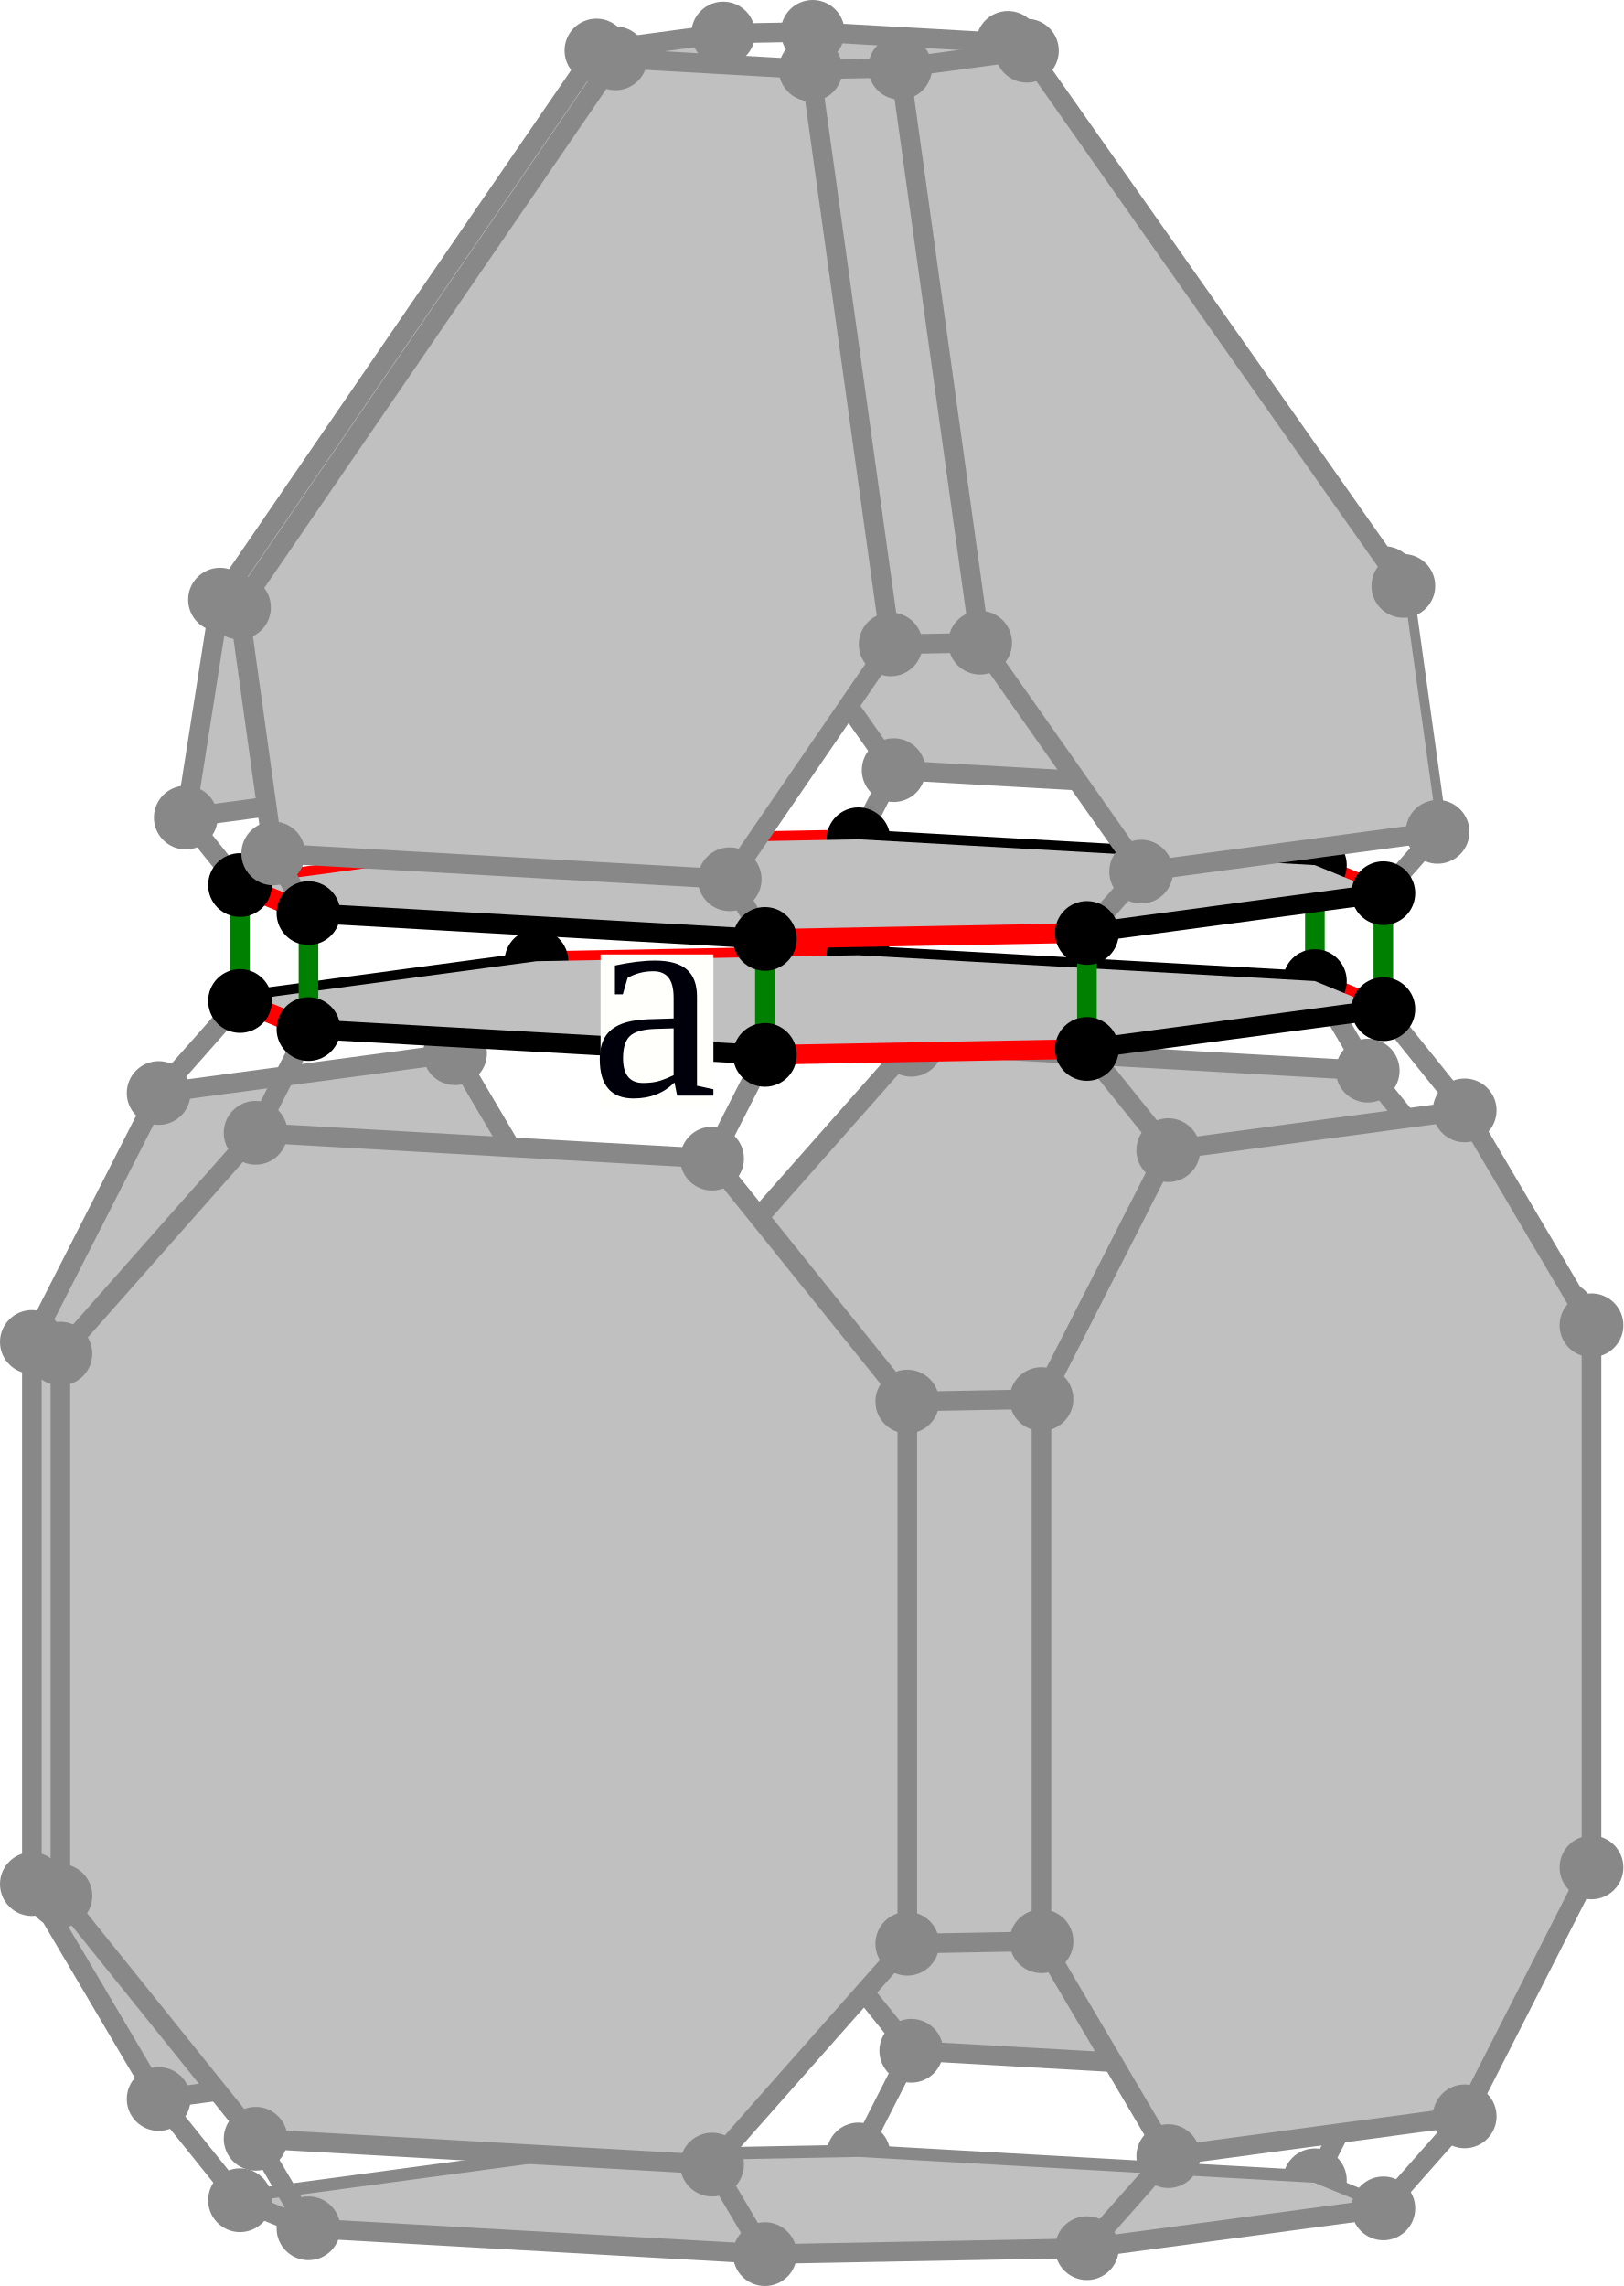
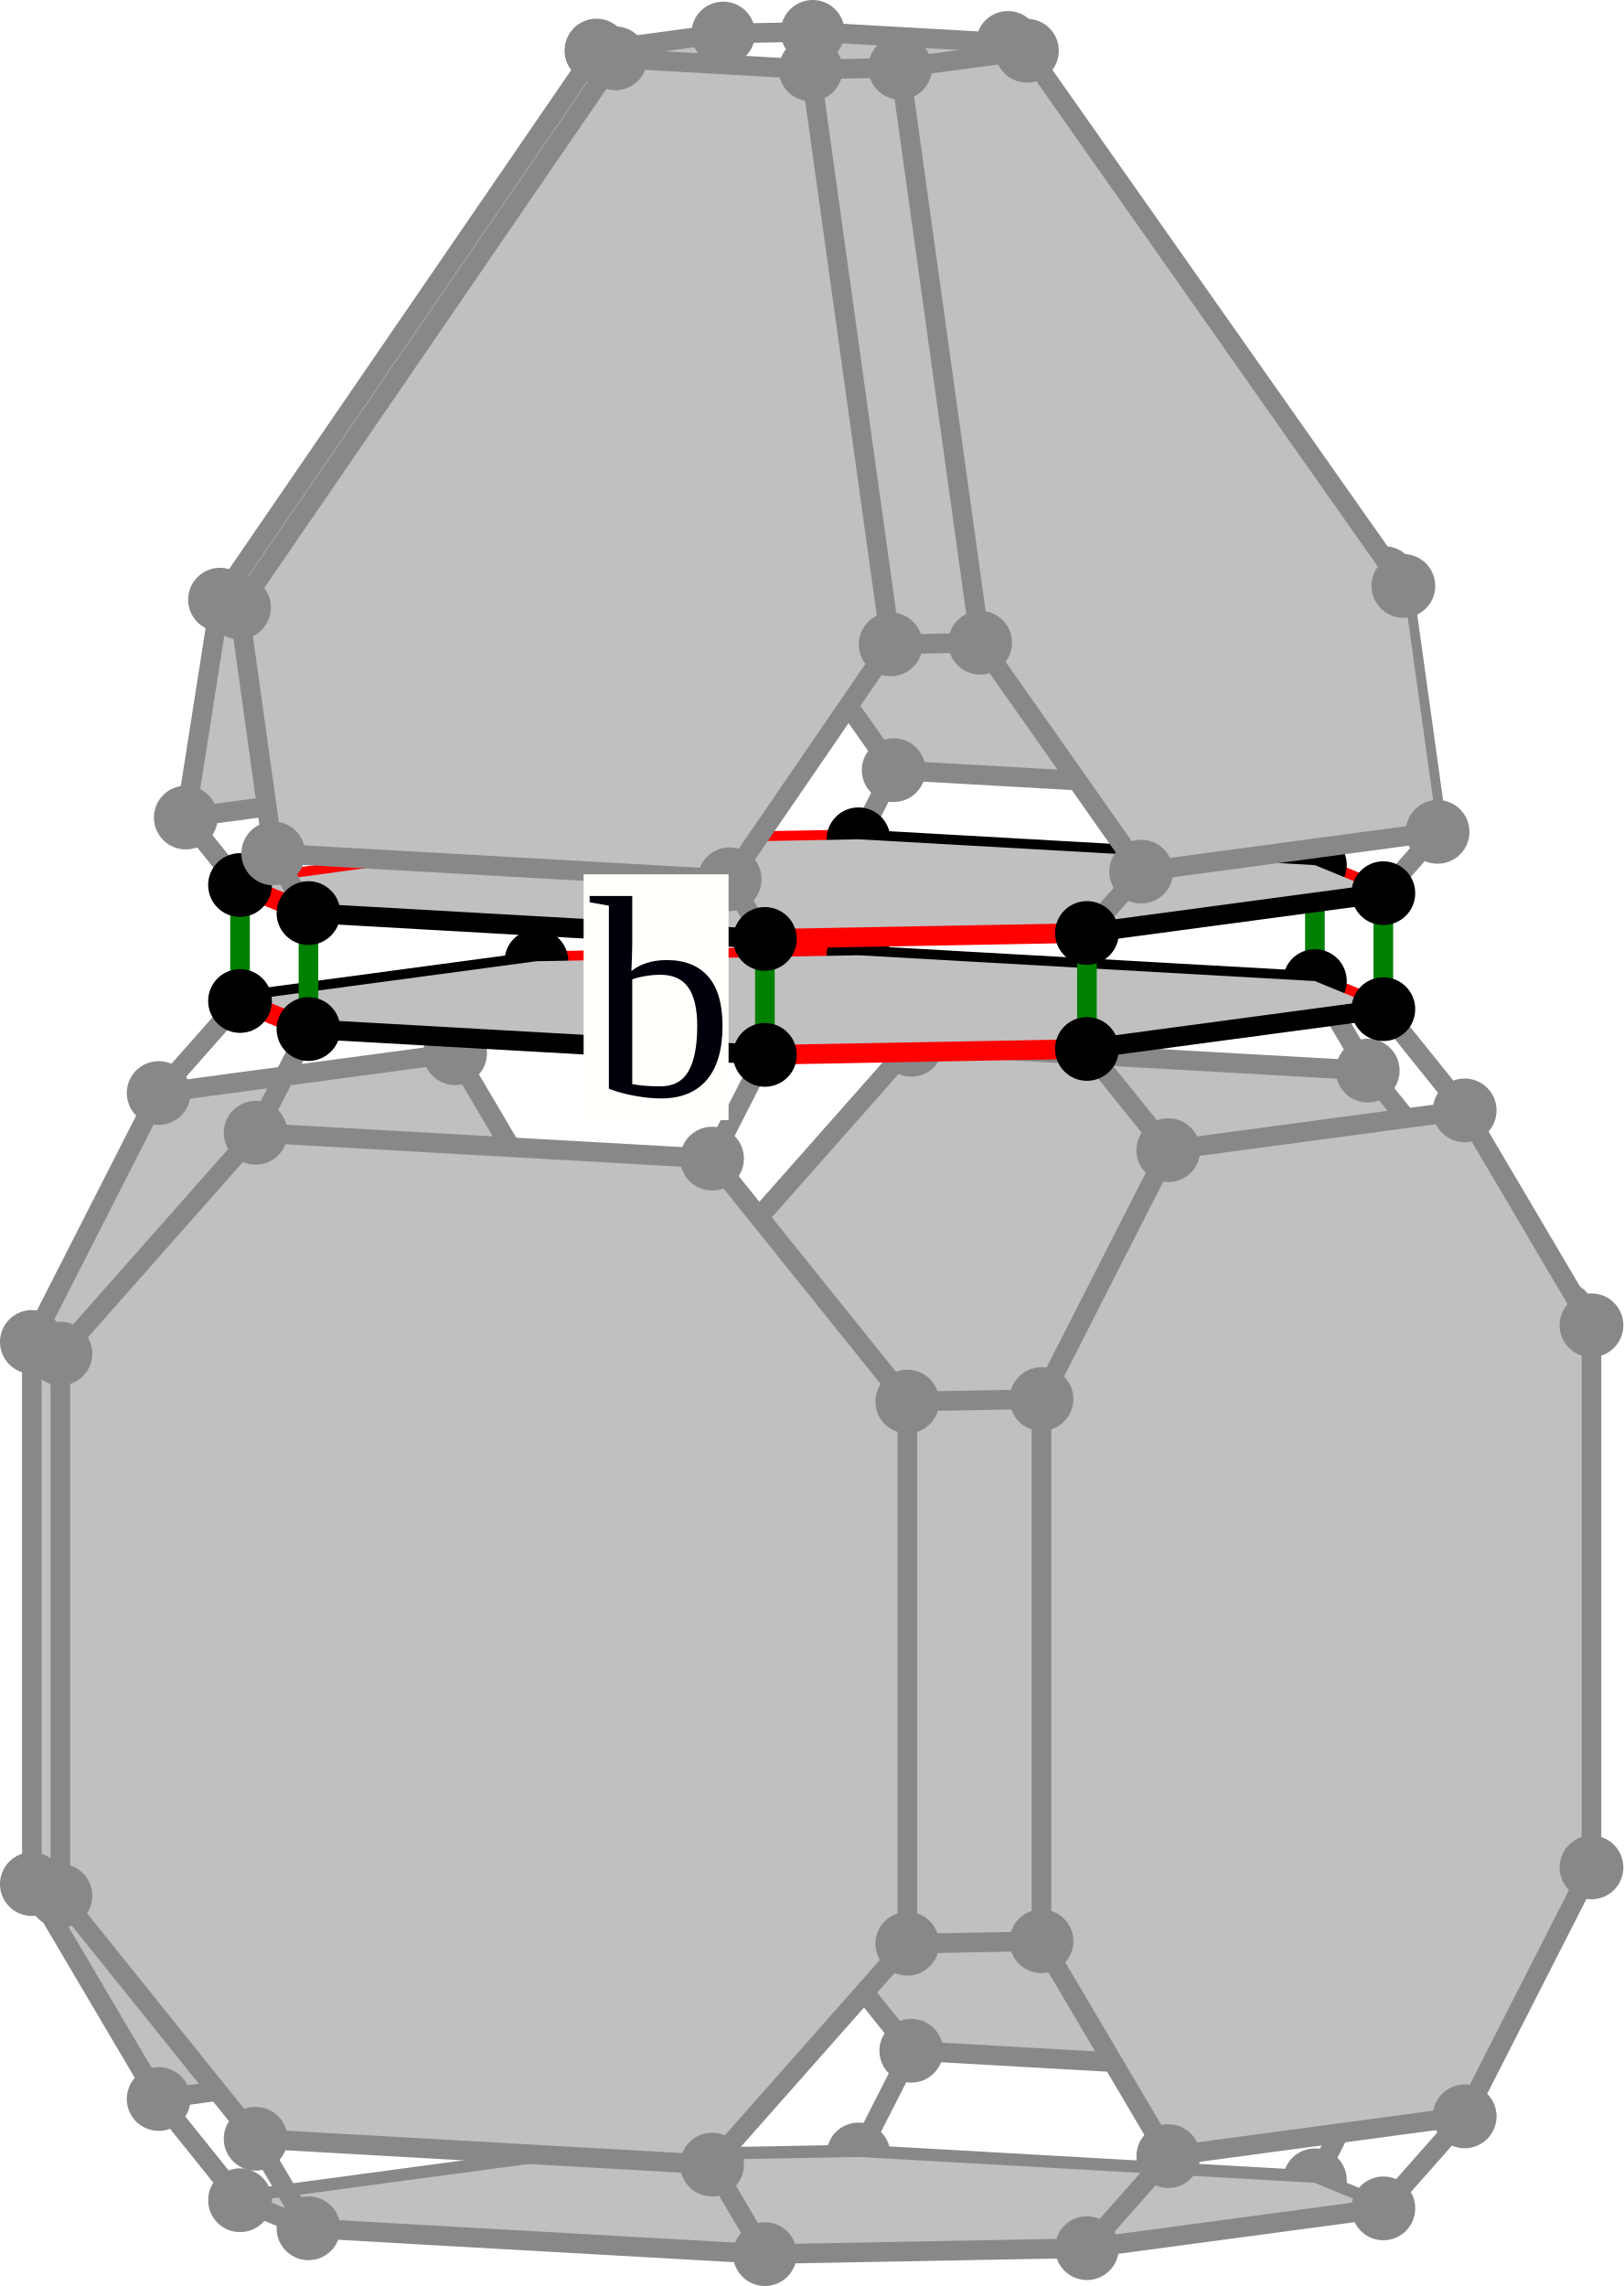
<svg xmlns="http://www.w3.org/2000/svg" width="331.037" height="466.17" version="1.1" id="svg8911">
  <defs id="defs8915" />
  <style id="style">
		.arc0 {
			fill:none;
			fill-rule:evenodd;
			stroke:black;
			stroke-width:4;
			stroke-linecap:round;
			stroke-linejoin:round;
			stroke-opacity:1;
		}
		.arc1 {
			fill:none;
			fill-rule:evenodd;
			stroke:red;
			stroke-width:4;
			stroke-linecap:round;
			stroke-linejoin:round;
			stroke-opacity:1;
		}
		.arc2 {
			fill:none;
			fill-rule:evenodd;
			stroke:blue;
			stroke-width:4;
			stroke-linecap:round;
			stroke-linejoin:round;
			stroke-opacity:1;
		}
		.arc3 {
			fill:none;
			fill-rule:evenodd;
			stroke:green;
			stroke-width:4;
			stroke-linecap:round;
			stroke-linejoin:round;
			stroke-opacity:1;
		}
		.topological-dart {
			fill:#000000;
			stroke:#000000;
			stroke-width:0;
			stroke-linecap:round;
			stroke-linejoin:round;
			stroke-dasharray:none;
			paint-order:markers fill stroke;
		}
	</style>
  <polygon points="678.813,278.647 771.888,283.915 811.702,333.461 811.702,444.018 771.888,489.057 678.813,483.789 638.999,434.243 638.999,323.686 " id="face_7_6_5_4_3_2_1_0" style="fill:#c0c0c0;stroke:none" opacity="1" transform="translate(-492.9815,-65.58991)" />
  <line class="arc1" id="link0_@1_1" x1="146.017" y1="368.653" x2="185.831" y2="418.199" style="stroke:#888888;stroke-opacity:1" />
  <line class="arc2" id="link0_@2_28" x1="146.017" y1="368.653" x2="118.655" y2="369.16" style="stroke:#888888;stroke-opacity:1" />
  <line class="arc0" id="link0_@0_7" x1="146.017" y1="368.653" x2="146.017" y2="258.096" style="stroke:#888888;stroke-opacity:1" />
  <circle id="dart0" cx="146.017" cy="368.653" r="6" stroke="#000000" fill="#000000" style="stroke:#888888;stroke-opacity:1" />
  <polygon points="585.781,280.371 525.337,288.483 499.481,339.245 499.481,449.802 525.337,493.624 585.781,485.512 611.636,434.75 611.636,324.193 " id="face_23_24_25_26_31_30_29_28" style="fill:#c0c0c0;stroke:none" opacity="1" transform="translate(-492.9815,-65.58991)" />
  <line class="arc1" id="link28_@1_29" x1="118.655" y1="369.16" x2="92.799" y2="419.922" />
  <line class="arc0" id="link28_@0_23" x1="118.655" y1="369.16" x2="118.655" y2="258.603" style="stroke:#888888;stroke-opacity:1" />
  <circle id="dart28" cx="118.655" cy="369.16" r="6" stroke="#000000" fill="#000000" style="stroke:#888888;stroke-opacity:1" />
  <line class="arc1" id="link7_@1_6" x1="146.017" y1="258.096" x2="185.831" y2="213.057" style="stroke:#888888;stroke-opacity:1" />
  <line class="arc2" id="link7_@2_23" x1="146.017" y1="258.096" x2="118.655" y2="258.603" style="stroke:#888888;stroke-opacity:1" />
  <circle id="dart7" cx="146.017" cy="258.096" r="6" stroke="#000000" fill="#000000" style="stroke:#888888;stroke-opacity:1" />
  <line class="arc1" id="link23_@1_24" x1="118.655" y1="258.603" x2="92.799" y2="214.781" style="stroke:#888888;stroke-opacity:1" />
  <circle id="dart23" cx="118.655" cy="258.603" r="6" stroke="#000000" fill="#000000" style="stroke:#888888;stroke-opacity:1" />
  <line class="arc2" id="link1_@2_33" x1="185.831" y1="418.199" x2="175.058" y2="439.35" style="stroke:#888888;stroke-opacity:1" />
  <line class="arc0" id="link1_@0_2" x1="185.831" y1="418.199" x2="278.907" y2="423.467" style="stroke:#888888;stroke-opacity:1" />
  <circle id="dart1" cx="185.831" cy="418.199" r="6" stroke="#000000" fill="#000000" style="stroke:#888888;stroke-opacity:1;fill:#888888;fill-opacity:1" />
  <line class="arc1" id="link33_@1_34" x1="175.058" y1="439.35" x2="109.389" y2="440.566" style="stroke:#888888;stroke-opacity:1" />
  <line class="arc0" id="link33_@0_38" x1="175.058" y1="439.35" x2="268.134" y2="444.618" style="stroke:#888888;stroke-opacity:1" />
  <circle id="dart33" cx="175.058" cy="439.35" r="6" stroke="#000000" fill="#000000" style="stroke:#888888;stroke-opacity:1;fill:#888888;fill-opacity:1" />
  <line class="arc2" id="link6_@2_18" x1="185.831" y1="213.057" x2="175.058" y2="194.798" style="stroke:#888888;stroke-opacity:1" />
  <line class="arc0" id="link6_@0_5" x1="185.831" y1="213.057" x2="278.907" y2="218.325" style="stroke:#888888;stroke-opacity:1" />
  <circle id="dart6" cx="185.831" cy="213.057" r="6" stroke="#000000" fill="#000000" style="stroke:#888888;stroke-opacity:1;fill:#888888;fill-opacity:1" />
  <line class="arc2" id="link29_@2_34" x1="92.799" y1="419.922" x2="109.389" y2="440.566" style="stroke:#888888;stroke-opacity:1" />
  <line class="arc0" id="link29_@0_30" x1="92.799" y1="419.922" x2="32.356" y2="428.035" style="stroke:#888888;stroke-opacity:1" />
  <circle id="dart29" cx="92.799" cy="419.922" r="6" stroke="#000000" fill="#000000" style="stroke:#888888;stroke-opacity:1" />
  <line class="arc0" id="link34_@0_35" x1="109.389" y1="440.566" x2="48.945" y2="448.679" style="stroke:#888888;stroke-opacity:1" />
  <circle id="dart34" cx="109.389" cy="440.566" r="6" stroke="#000000" fill="#000000" style="stroke:#888888;stroke-opacity:1" />
  <polygon points="775.277,183.479 698.517,74.343 658.703,72.09 642.387,175.957 675.222,222.641 768.297,227.909 " id="face_85_86_87_81_80_79" style="fill:#c0c0c0;stroke:none" opacity="1" transform="translate(-492.9815,-65.58991)" />
  <line class="arc1" id="link79_@1_80" x1="182.24" y1="157.051" x2="149.406" y2="110.367" style="stroke:#888888;stroke-opacity:1" />
  <line class="arc2" id="link79_@2_78" x1="182.24" y1="157.051" x2="175.058" y2="171.152" style="stroke:#888888;stroke-opacity:1" />
  <line class="arc0" id="link79_@0_85" x1="182.24" y1="157.051" x2="275.316" y2="162.319" style="stroke:#888888;stroke-opacity:1" />
  <circle id="dart79" cx="182.24" cy="157.051" r="6" stroke="#000000" fill="#000000" style="stroke:#888888;stroke-opacity:1;fill:#888888;fill-opacity:1" />
  <line class="arc1" id="link18_@1_19" x1="175.058" y1="194.798" x2="109.389" y2="196.015" style="stroke:#ff0000;stroke-opacity:1" />
  <line class="arc3" id="link18_@3_78" x1="175.058" y1="194.798" x2="175.058" y2="171.152" style="stroke:#888888;stroke-opacity:1" />
  <line class="arc0" id="link18_@0_13" x1="175.058" y1="194.798" x2="268.134" y2="200.066" />
  <circle id="dart18" cx="175.058" cy="194.798" r="6" stroke="#000000" fill="#000000" />
  <line class="arc2" id="link24_@2_19" x1="92.799" y1="214.781" x2="109.389" y2="196.015" style="stroke:#888888;stroke-opacity:1" />
  <line class="arc0" id="link24_@0_25" x1="92.799" y1="214.781" x2="32.356" y2="222.893" style="stroke:#888888;stroke-opacity:1" />
  <circle id="dart24" cx="92.799" cy="214.781" r="6" stroke="#000000" fill="#000000" style="stroke:#888888;stroke-opacity:1;fill:#888888;fill-opacity:1" />
  <line class="arc1" id="link78_@1_72" x1="175.058" y1="171.152" x2="109.389" y2="172.369" style="stroke:#ff0000;stroke-opacity:1" />
  <line class="arc0" id="link78_@0_84" x1="175.058" y1="171.152" x2="268.134" y2="176.42" style="stroke:#000000;stroke-opacity:1" />
  <circle id="dart78" cx="175.058" cy="171.152" r="6" stroke="#000000" fill="#000000" style="stroke:#000000;stroke-opacity:1;fill:#000000;fill-opacity:1" />
  <line class="arc2" id="link80_@2_74" x1="149.406" y1="110.367" x2="131.164" y2="110.705" style="stroke:#888888;stroke-opacity:1" />
  <line class="arc0" id="link80_@0_81" x1="149.406" y1="110.367" x2="165.721" y2="6.5" style="stroke:#888888;stroke-opacity:1" />
  <circle id="dart80" cx="149.406" cy="110.367" r="6" stroke="#000000" fill="#000000" style="stroke:#888888;stroke-opacity:1" />
  <polygon points="614.606,75.898 537.846,187.877 530.867,232.308 591.311,224.196 624.145,176.295 640.461,72.428 " id="face_75_69_68_67_73_74" style="fill:#c0c0c0;stroke:#888888;stroke-opacity:1" opacity="1" transform="translate(-492.9815,-65.58991)" />
  <line class="arc1" id="link74_@1_73" x1="131.164" y1="110.705" x2="98.329" y2="158.606" style="stroke:#888888;stroke-opacity:1" />
  <line class="arc0" id="link74_@0_75" x1="131.164" y1="110.705" x2="147.48" y2="6.838" style="stroke:#888888;stroke-opacity:1" />
  <circle id="dart74" cx="131.164" cy="110.705" r="6" stroke="#000000" fill="#000000" style="stroke:#888888;stroke-opacity:1" />
  <line class="arc2" id="link73_@2_72" x1="98.329" y1="158.606" x2="109.389" y2="172.369" style="stroke:#888888;stroke-opacity:1" />
  <line class="arc0" id="link73_@0_67" x1="98.329" y1="158.606" x2="37.885" y2="166.718" style="stroke:#888888;stroke-opacity:1" />
  <circle id="dart73" cx="98.329" cy="158.606" r="6" stroke="#000000" fill="#000000" style="stroke:#888888;stroke-opacity:1" />
  <line class="arc3" id="link19_@3_72" x1="109.389" y1="196.015" x2="109.389" y2="172.369" style="stroke:#888888;stroke-opacity:1" />
  <line class="arc0" id="link19_@0_20" x1="109.389" y1="196.015" x2="48.945" y2="204.127" />
  <circle id="dart19" cx="109.389" cy="196.015" r="6" stroke="#000000" fill="#000000" />
  <line class="arc0" id="link72_@0_66" x1="109.389" y1="172.369" x2="48.945" y2="180.481" style="stroke:#ff0000;stroke-opacity:1" />
  <circle id="dart72" cx="109.389" cy="172.369" r="6" stroke="#000000" fill="#000000" style="stroke:#888888;stroke-opacity:1" />
  <line class="arc1" id="link2_@1_3" x1="278.907" y1="423.467" x2="318.721" y2="378.428" />
  <line class="arc2" id="link2_@2_38" x1="278.907" y1="423.467" x2="268.134" y2="444.618" style="stroke:#888888;stroke-opacity:1" />
  <circle id="dart2" cx="278.907" cy="423.467" r="6" stroke="#000000" fill="#000000" style="stroke:#888888;stroke-opacity:1" />
  <line class="arc1" id="link38_@1_39" x1="268.134" y1="444.618" x2="282.092" y2="450.341" style="stroke:#888888;stroke-opacity:1" />
  <circle id="dart38" cx="268.134" cy="444.618" r="6" stroke="#000000" fill="#000000" style="stroke:#888888;stroke-opacity:1;fill:#888888;fill-opacity:1" />
  <polygon points="775.074,515.931 714.63,524.043 648.96,525.26 555.885,519.992 541.926,514.268 602.37,506.156 668.04,504.94 761.115,510.208 " id="face_38_39_40_41_36_35_34_33" style="fill:#c0c0c0;stroke:#888888;stroke-opacity:1" opacity="1" transform="translate(-492.9815,-65.58991)" />
  <line class="arc1" id="link5_@1_4" x1="278.907" y1="218.325" x2="318.721" y2="267.871" style="stroke:#888888;stroke-opacity:1" />
  <line class="arc2" id="link5_@2_13" x1="278.907" y1="218.325" x2="268.134" y2="200.066" style="stroke:#888888;stroke-opacity:1" />
  <circle id="dart5" cx="278.907" cy="218.325" r="6" stroke="#000000" fill="#000000" style="stroke:#888888;stroke-opacity:1;fill:#888888;fill-opacity:1" />
  <line class="arc1" id="link85_@1_86" x1="275.316" y1="162.319" x2="282.295" y2="117.889" style="stroke:#888888;stroke-opacity:1" />
  <line class="arc2" id="link85_@2_84" x1="275.316" y1="162.319" x2="268.134" y2="176.42" style="stroke:#888888;stroke-opacity:1" />
  <circle id="dart85" cx="275.316" cy="162.319" r="6" stroke="#000000" fill="#000000" style="stroke:#888888;stroke-opacity:1" />
  <line class="arc2" id="link3_@2_43" x1="318.721" y1="378.428" x2="324.537" y2="380.813" style="stroke:#888888;stroke-opacity:1" />
  <line class="arc0" id="link3_@0_4" x1="318.721" y1="378.428" x2="318.721" y2="267.871" style="stroke:#888888;stroke-opacity:1" />
  <circle id="dart3" cx="318.721" cy="378.428" r="6" stroke="#000000" fill="#000000" style="stroke:#888888;stroke-opacity:1" />
  <line class="arc1" id="link13_@1_14" x1="268.134" y1="200.066" x2="282.092" y2="205.79" />
  <line class="arc3" id="link13_@3_84" x1="268.134" y1="200.066" x2="268.134" y2="176.42" style="stroke:#008000;stroke-opacity:1" />
  <circle id="dart13" cx="268.134" cy="200.066" r="6" stroke="#000000" fill="#000000" />
  <line class="arc1" id="link84_@1_90" x1="268.134" y1="176.42" x2="282.092" y2="182.144" style="stroke:#ff0000;stroke-opacity:1" />
  <polygon points="775.074,271.38 714.63,279.492 648.96,280.708 555.885,275.44 541.926,269.717 602.37,261.605 668.04,260.388 761.115,265.656 " id="face_13_14_15_16_21_20_19_18" style="fill:#c0c0c0;stroke:none" opacity="1" transform="translate(-492.9815,-65.58991)" />
  <circle id="dart84" cx="268.134" cy="176.42" r="6" stroke="#000000" fill="#000000" style="stroke:#000000;stroke-opacity:1;fill:#000000;fill-opacity:1" />
  <line class="arc2" id="link4_@2_8" x1="318.721" y1="267.871" x2="324.537" y2="270.256" style="stroke:#888888;stroke-opacity:1" />
  <circle id="dart4" cx="318.721" cy="267.871" r="6" stroke="#000000" fill="#000000" style="stroke:#888888;stroke-opacity:1" />
  <line class="arc1" id="link30_@1_31" x1="32.356" y1="428.035" x2="6.5" y2="384.212" style="stroke:#888888;stroke-opacity:1" />
  <line class="arc2" id="link30_@2_35" x1="32.356" y1="428.035" x2="48.945" y2="448.679" style="stroke:#888888;stroke-opacity:1" />
  <circle id="dart30" cx="32.356" cy="428.035" r="6" stroke="#000000" fill="#000000" style="stroke:#888888;stroke-opacity:1;fill:#888888;fill-opacity:1" />
  <polygon points="791.663,292.023 731.219,300.135 705.363,350.898 705.363,461.455 731.219,505.277 791.663,497.165 817.518,446.403 817.518,335.846 " id="face_8_9_10_11_46_45_44_43" style="fill:#c0c0c0;stroke:none" opacity="1" transform="translate(-492.9815,-65.58991)" />
  <line class="arc1" id="link43_@1_44" x1="324.537" y1="380.813" x2="298.681" y2="431.575" style="stroke:#888888;stroke-opacity:1" />
  <line class="arc0" id="link43_@0_8" x1="324.537" y1="380.813" x2="324.537" y2="270.256" style="stroke:#888888;stroke-opacity:1" />
  <circle id="dart43" cx="324.537" cy="380.813" r="6" stroke="#000000" fill="#000000" style="stroke:#888888;stroke-opacity:1;fill:#888888;fill-opacity:1" />
  <line class="arc1" id="link35_@1_36" x1="48.945" y1="448.679" x2="62.903" y2="454.402" style="stroke:#888888;stroke-opacity:1" />
  <circle id="dart35" cx="48.945" cy="448.679" r="6" stroke="#000000" fill="#000000" style="stroke:#888888;stroke-opacity:1;fill:#888888;fill-opacity:1" />
  <line class="arc1" id="link81_@1_87" x1="165.721" y1="6.5" x2="205.535" y2="8.753" style="stroke:#888888;stroke-opacity:1" />
  <line class="arc2" id="link81_@2_75" x1="165.721" y1="6.5" x2="147.48" y2="6.838" style="stroke:#888888;stroke-opacity:1" />
  <circle id="dart81" cx="165.721" cy="6.5" r="6" stroke="#000000" fill="#000000" style="stroke:#888888;stroke-opacity:1;fill:#888888;fill-opacity:1" />
  <line class="arc2" id="link86_@2_92" x1="282.295" y1="117.889" x2="286.172" y2="119.479" style="stroke:#888888;stroke-opacity:1" />
  <circle id="dart87" cx="205.535" cy="8.753" r="6" stroke="#000000" fill="#000000" style="stroke:#888888;stroke-opacity:1;fill:#888888;fill-opacity:1" />
  <line class="arc0" id="link86_@0_87" x1="282.295" y1="117.889" x2="205.535" y2="8.753" style="stroke:#888888;stroke-opacity:1" />
  <circle id="dart86" cx="282.295" cy="117.889" r="6" stroke="#000000" fill="#000000" style="stroke:#888888;stroke-opacity:1;fill:#888888;fill-opacity:1" />
  <line class="arc1" id="link8_@1_9" x1="324.537" y1="270.256" x2="298.681" y2="226.434" style="stroke:#888888;stroke-opacity:1" />
  <circle id="dart8" cx="324.537" cy="270.256" r="6" stroke="#000000" fill="#000000" style="stroke:#888888;stroke-opacity:1;fill:#888888;fill-opacity:1" />
  <line class="arc1" id="link75_@1_69" x1="147.48" y1="6.838" x2="121.624" y2="10.308" style="stroke:#888888;stroke-opacity:1" />
  <circle id="dart75" cx="147.48" cy="6.838" r="6" stroke="#000000" fill="#000000" style="stroke:#888888;stroke-opacity:1;fill:#888888;fill-opacity:1" />
  <line class="arc1" id="link25_@1_26" x1="32.356" y1="222.893" x2="6.5" y2="273.655" style="stroke:#888888;stroke-opacity:1" />
  <line class="arc2" id="link25_@2_20" x1="32.356" y1="222.893" x2="48.945" y2="204.127" style="stroke:#888888;stroke-opacity:1" />
  <circle id="dart25" cx="32.356" cy="222.893" r="6" stroke="#000000" fill="#000000" style="stroke:#888888;stroke-opacity:1;fill:#888888;fill-opacity:1" />
  <line class="arc1" id="link67_@1_68" x1="37.885" y1="166.718" x2="44.865" y2="122.287" style="stroke:#888888;stroke-opacity:1" />
  <line class="arc2" id="link67_@2_66" x1="37.885" y1="166.718" x2="48.945" y2="180.481" style="stroke:#888888;stroke-opacity:1" />
  <circle id="dart67" cx="37.885" cy="166.718" r="6" stroke="#000000" fill="#000000" style="stroke:#888888;stroke-opacity:1;fill:#888888;fill-opacity:1" />
  <line class="arc2" id="link39_@2_44" x1="282.092" y1="450.341" x2="298.681" y2="431.575" style="stroke:#888888;stroke-opacity:1" />
  <line class="arc0" id="link39_@0_40" x1="282.092" y1="450.341" x2="221.648" y2="458.453" style="stroke:#888888;stroke-opacity:1" />
  <circle id="dart39" cx="282.092" cy="450.341" r="6" stroke="#000000" fill="#000000" style="stroke:#888888;stroke-opacity:1;fill:#888888;fill-opacity:1" />
  <line class="arc1" id="link20_@1_21" x1="48.945" y1="204.127" x2="62.903" y2="209.85" />
  <line class="arc3" id="link20_@3_66" x1="48.945" y1="204.127" x2="48.945" y2="180.481" style="stroke:#008000;stroke-opacity:1" />
  <circle id="dart20" cx="48.945" cy="204.127" r="6" stroke="#000000" fill="#000000" />
  <polygon points="775.074,247.733 714.63,255.846 648.96,257.062 555.885,251.794 541.926,246.071 602.37,237.958 668.04,236.742 761.115,242.01 " id="face_84_90_48_54_60_66_72_78" style="fill:#c0c0c0;stroke:none" opacity="1" transform="translate(-492.9815,-65.58991)" />
  <line class="arc1" id="link92_@1_91" x1="286.172" y1="119.479" x2="293.152" y2="169.633" style="stroke:#888888;stroke-opacity:1" />
  <polygon points="676.539,79.403 692.854,196.651 725.689,243.335 786.133,235.223 779.154,185.069 702.394,75.933 " id="face_93_51_50_49_91_92" style="fill:#c0c0c0;stroke:none" opacity="1" transform="translate(-492.9815,-65.58991)" />
  <line class="arc0" id="link92_@0_93" x1="286.172" y1="119.479" x2="209.413" y2="10.343" style="stroke:#888888;stroke-opacity:1" />
  <circle id="dart92" cx="286.172" cy="119.479" r="6" stroke="#000000" fill="#000000" style="stroke:#888888;stroke-opacity:1;fill:#888888;fill-opacity:1" />
  <line class="arc1" id="link66_@1_60" x1="48.945" y1="180.481" x2="62.903" y2="186.204" style="stroke:#ff0000;stroke-opacity:1" />
  <circle id="dart66" cx="48.945" cy="180.481" r="6" stroke="#000000" fill="#000000" style="stroke:#000000;stroke-opacity:1;fill:#000000;fill-opacity:1" />
  <line class="arc2" id="link87_@2_93" x1="205.535" y1="8.753" x2="209.413" y2="10.343" style="stroke:#888888;stroke-opacity:1" />
  <line class="arc0" id="link44_@0_45" x1="298.681" y1="431.575" x2="238.237" y2="439.687" style="stroke:#888888;stroke-opacity:1" />
  <circle id="dart44" cx="298.681" cy="431.575" r="6" stroke="#000000" fill="#000000" style="stroke:#888888;stroke-opacity:1;fill:#888888;fill-opacity:1" />
  <line class="arc2" id="link31_@2_32" x1="6.5" y1="384.212" x2="12.316" y2="386.597" style="stroke:#888888;stroke-opacity:1" />
  <line class="arc0" id="link31_@0_26" x1="6.5" y1="384.212" x2="6.5" y2="273.655" style="stroke:#888888;stroke-opacity:1" />
  <circle id="dart31" cx="6.5" cy="384.212" r="6" stroke="#000000" fill="#000000" style="stroke:#888888;stroke-opacity:1;fill:#888888;fill-opacity:1" />
  <line class="arc2" id="link14_@2_9" x1="282.092" y1="205.79" x2="298.681" y2="226.434" style="stroke:#888888;stroke-opacity:1" />
  <line class="arc3" id="link14_@3_90" x1="282.092" y1="205.79" x2="282.092" y2="182.144" style="stroke:#008000;stroke-opacity:1" />
  <line class="arc0" id="link14_@0_15" x1="282.092" y1="205.79" x2="221.648" y2="213.902" />
  <circle id="dart14" cx="282.092" cy="205.79" r="6" stroke="#000000" fill="#000000" />
  <line class="arc2" id="link90_@2_91" x1="282.092" y1="182.144" x2="293.152" y2="169.633" style="stroke:#888888;stroke-opacity:1" />
  <line class="arc0" id="link90_@0_48" x1="282.092" y1="182.144" x2="221.648" y2="190.256" style="stroke:#000000;stroke-opacity:1" />
  <circle id="dart90" cx="282.092" cy="182.144" r="6" stroke="#000000" fill="#000000" style="stroke:#000000;stroke-opacity:1;fill:#000000;fill-opacity:1" />
  <line class="arc2" id="link26_@2_27" x1="6.5" y1="273.655" x2="12.316" y2="276.04" style="stroke:#888888;stroke-opacity:1" />
  <circle id="dart26" cx="6.5" cy="273.655" r="6" stroke="#000000" fill="#000000" style="stroke:#888888;stroke-opacity:1;fill:#888888;fill-opacity:1" />
  <line class="arc2" id="link69_@2_63" x1="121.624" y1="10.308" x2="125.502" y2="11.898" style="stroke:#888888;stroke-opacity:1" />
  <line class="arc0" id="link69_@0_68" x1="121.624" y1="10.308" x2="44.865" y2="122.287" style="stroke:#888888;stroke-opacity:1" />
  <circle id="dart69" cx="121.624" cy="10.308" r="6" stroke="#000000" fill="#000000" style="stroke:#888888;stroke-opacity:1;fill:#888888;fill-opacity:1" />
  <line class="arc1" id="link93_@1_51" x1="209.413" y1="10.343" x2="183.557" y2="13.813" style="stroke:#888888;stroke-opacity:1" />
  <circle id="dart93" cx="209.413" cy="10.343" r="6" stroke="#000000" fill="#000000" style="stroke:#888888;stroke-opacity:1;fill:#888888;fill-opacity:1" />
  <line class="arc0" id="link9_@0_10" x1="298.681" y1="226.434" x2="238.237" y2="234.546" style="stroke:#888888;stroke-opacity:1" />
  <circle id="dart9" cx="298.681" cy="226.434" r="6" stroke="#000000" fill="#000000" style="stroke:#888888;stroke-opacity:1;fill:#888888;fill-opacity:1" />
  <line class="arc0" id="link91_@0_49" x1="293.152" y1="169.633" x2="232.708" y2="177.745" style="stroke:#888888;stroke-opacity:1" />
  <circle id="dart91" cx="293.152" cy="169.633" r="6" stroke="#000000" fill="#000000" style="stroke:#888888;stroke-opacity:1;fill:#888888;fill-opacity:1" />
  <line class="arc2" id="link68_@2_62" x1="44.865" y1="122.287" x2="48.742" y2="123.877" style="stroke:#888888;stroke-opacity:1" />
  <circle id="dart68" cx="44.865" cy="122.287" r="6" stroke="#000000" fill="#000000" style="stroke:#888888;stroke-opacity:1;fill:#888888;fill-opacity:1" />
  <polygon points="545.112,296.591 638.187,301.859 678.001,351.405 678.001,461.962 638.187,507.001 545.112,501.733 505.298,452.187 505.298,341.63 " id="face_27_22_17_12_47_42_37_32" style="fill:#c0c0c0;stroke:none" opacity="1" transform="translate(-492.9815,-65.58991)" />
  <line class="arc1" id="link32_@1_37" x1="12.316" y1="386.597" x2="52.13" y2="436.143" style="stroke:#888888;stroke-opacity:1" />
  <line class="arc0" id="link32_@0_27" x1="12.316" y1="386.597" x2="12.316" y2="276.04" style="stroke:#888888;stroke-opacity:1" />
  <circle id="dart32" cx="12.316" cy="386.597" r="6" stroke="#000000" fill="#000000" style="stroke:#888888;stroke-opacity:1;fill:#888888;fill-opacity:1" />
  <line class="arc2" id="link36_@2_37" x1="62.903" y1="454.402" x2="52.13" y2="436.143" style="stroke:#888888;stroke-opacity:1" />
  <line class="arc0" id="link36_@0_41" x1="62.903" y1="454.402" x2="155.979" y2="459.67" style="stroke:#888888;stroke-opacity:1" />
  <circle id="dart36" cx="62.903" cy="454.402" r="6" stroke="#000000" fill="#000000" style="stroke:#888888;stroke-opacity:1;fill:#888888;fill-opacity:1" />
  <polygon points="548.703,239.621 641.778,244.889 674.613,196.989 658.297,79.741 618.483,77.488 541.723,189.467 " id="face_62_61_55_56_57_63" style="fill:#c0c0c0;stroke:none" opacity="1" transform="translate(-492.9815,-65.58991)" />
  <line class="arc1" id="link63_@1_57" x1="125.502" y1="11.898" x2="165.316" y2="14.151" style="stroke:#888888;stroke-opacity:1" />
  <line class="arc0" id="link63_@0_62" x1="125.502" y1="11.898" x2="48.742" y2="123.877" style="stroke:#888888;stroke-opacity:1" />
  <circle id="dart63" cx="125.502" cy="11.898" r="6" stroke="#000000" fill="#000000" style="stroke:#888888;stroke-opacity:1;fill:#888888;fill-opacity:1" />
  <line class="arc1" id="link27_@1_22" x1="12.316" y1="276.04" x2="52.13" y2="231.001" style="stroke:#888888;stroke-opacity:1" />
  <circle id="dart27" cx="12.316" cy="276.04" r="6" stroke="#000000" fill="#000000" style="stroke:#888888;stroke-opacity:1;fill:#888888;fill-opacity:1" />
  <line class="arc1" id="link62_@1_61" x1="48.742" y1="123.877" x2="55.721" y2="174.031" style="stroke:#888888;stroke-opacity:1" />
  <circle id="dart62" cx="48.742" cy="123.877" r="6" stroke="#000000" fill="#000000" style="stroke:#888888;stroke-opacity:1;fill:#888888;fill-opacity:1" />
  <line class="arc0" id="link37_@0_42" x1="52.13" y1="436.143" x2="145.206" y2="441.411" style="stroke:#888888;stroke-opacity:1" />
  <circle id="dart37" cx="52.13" cy="436.143" r="6" stroke="#000000" fill="#000000" style="stroke:#888888;stroke-opacity:1;fill:#888888;fill-opacity:1" />
  <line class="arc2" id="link21_@2_22" x1="62.903" y1="209.85" x2="52.13" y2="231.001" style="stroke:#888888;stroke-opacity:1" />
  <line class="arc3" id="link21_@3_60" x1="62.903" y1="209.85" x2="62.903" y2="186.204" style="stroke:#008000;stroke-opacity:1" />
  <line class="arc0" id="link21_@0_16" x1="62.903" y1="209.85" x2="155.979" y2="215.118" />
  <circle id="dart21" cx="62.903" cy="209.85" r="6" stroke="#000000" fill="#000000" style="stroke:#000000;stroke-opacity:1" />
  <line class="arc2" id="link51_@2_57" x1="183.557" y1="13.813" x2="165.316" y2="14.151" style="stroke:#888888;stroke-opacity:1" />
  <line class="arc0" id="link51_@0_50" x1="183.557" y1="13.813" x2="199.873" y2="131.061" style="stroke:#888888;stroke-opacity:1" />
  <circle id="dart51" cx="183.557" cy="13.813" r="6" stroke="#000000" fill="#000000" style="stroke:#888888;stroke-opacity:1;fill:#888888;fill-opacity:1" />
  <line class="arc2" id="link60_@2_61" x1="62.903" y1="186.204" x2="55.721" y2="174.031" style="stroke:#888888;stroke-opacity:1" />
  <line class="arc0" id="link60_@0_54" x1="62.903" y1="186.204" x2="155.979" y2="191.472" style="stroke:#000000;stroke-opacity:1" />
  <circle id="dart60" cx="62.903" cy="186.204" r="6" stroke="#000000" fill="#000000" style="stroke:#000000;stroke-opacity:1;fill:#000000;fill-opacity:1" />
  <line class="arc0" id="link57_@0_56" x1="165.316" y1="14.151" x2="181.631" y2="131.399" style="stroke:#888888;stroke-opacity:1" />
  <circle id="dart57" cx="165.316" cy="14.151" r="6" stroke="#000000" fill="#000000" style="stroke:#888888;stroke-opacity:1;fill:#888888;fill-opacity:1" />
  <line class="arc0" id="link61_@0_55" x1="55.721" y1="174.031" x2="148.797" y2="179.299" style="stroke:#888888;stroke-opacity:1" />
  <circle id="dart61" cx="55.721" cy="174.031" r="6" stroke="#000000" fill="#000000" style="stroke:#888888;stroke-opacity:1;fill:#888888;fill-opacity:1" />
  <line class="arc0" id="link22_@0_17" x1="52.13" y1="231.001" x2="145.206" y2="236.269" style="stroke:#888888;stroke-opacity:1" />
  <circle id="dart22" cx="52.13" cy="231.001" r="6" stroke="#000000" fill="#000000" style="stroke:#888888;stroke-opacity:1;fill:#888888;fill-opacity:1" />
  <line class="arc1" id="link40_@1_41" x1="221.648" y1="458.453" x2="155.979" y2="459.67" style="stroke:#888888;stroke-opacity:1" />
  <line class="arc2" id="link40_@2_45" x1="221.648" y1="458.453" x2="238.237" y2="439.687" style="stroke:#888888;stroke-opacity:1" />
  <circle id="dart40" cx="221.648" cy="458.453" r="6" stroke="#000000" fill="#000000" style="stroke:#888888;stroke-opacity:1;fill:#888888;fill-opacity:1" />
  <line class="arc1" id="link45_@1_46" x1="238.237" y1="439.687" x2="212.382" y2="395.865" style="stroke:#888888;stroke-opacity:1" />
  <circle id="dart45" cx="238.237" cy="439.687" r="6" stroke="#000000" fill="#000000" style="stroke:#888888;stroke-opacity:1;fill:#888888;fill-opacity:1" />
  <line class="arc2" id="link41_@2_42" x1="155.979" y1="459.67" x2="145.206" y2="441.411" style="stroke:#888888;stroke-opacity:1" />
  <circle id="dart41" cx="155.979" cy="459.67" r="6" stroke="#000000" fill="#000000" style="stroke:#888888;stroke-opacity:1;fill:#888888;fill-opacity:1" />
  <line class="arc1" id="link15_@1_16" x1="221.648" y1="213.902" x2="155.979" y2="215.118" />
  <line class="arc2" id="link15_@2_10" x1="221.648" y1="213.902" x2="238.237" y2="234.546" style="stroke:#888888;stroke-opacity:1" />
  <line class="arc3" id="link15_@3_48" x1="221.648" y1="213.902" x2="221.648" y2="190.256" style="stroke:#008000;stroke-opacity:1" />
  <circle id="dart15" cx="221.648" cy="213.902" r="6" stroke="#000000" fill="#000000" />
  <line class="arc1" id="link48_@1_54" x1="221.648" y1="190.256" x2="155.979" y2="191.472" style="stroke:#ff0000;stroke-opacity:1" />
  <line class="arc2" id="link48_@2_49" x1="221.648" y1="190.256" x2="232.708" y2="177.745" style="stroke:#888888;stroke-opacity:1" />
  <circle id="dart48" cx="221.648" cy="190.256" r="6" stroke="#000000" fill="#000000" style="stroke:#000000;stroke-opacity:1;fill:#000000;fill-opacity:1" />
  <line class="arc1" id="link10_@1_11" x1="238.237" y1="234.546" x2="212.382" y2="285.308" style="stroke:#888888;stroke-opacity:1" />
  <circle id="dart10" cx="238.237" cy="234.546" r="6" stroke="#000000" fill="#000000" style="stroke:#888888;stroke-opacity:1;fill:#888888;fill-opacity:1" />
  <line class="arc1" id="link49_@1_50" x1="232.708" y1="177.745" x2="199.873" y2="131.061" style="stroke:#888888;stroke-opacity:1" />
  <circle id="dart49" cx="232.708" cy="177.745" r="6" stroke="#000000" fill="#000000" style="stroke:#888888;stroke-opacity:1;fill:#888888;fill-opacity:1" />
  <line class="arc1" id="link42_@1_47" x1="145.206" y1="441.411" x2="185.02" y2="396.372" style="stroke:#888888;stroke-opacity:1" />
  <circle id="dart42" cx="145.206" cy="441.411" r="6" stroke="#000000" fill="#000000" style="stroke:#888888;stroke-opacity:1;fill:#888888;fill-opacity:1" />
  <line class="arc2" id="link16_@2_17" x1="155.979" y1="215.118" x2="145.206" y2="236.269" style="stroke:#888888;stroke-opacity:1" />
  <line class="arc3" id="link16_@3_54" x1="155.979" y1="215.118" x2="155.979" y2="191.472" style="stroke:#008000;stroke-opacity:1" />
  <circle id="dart16" cx="155.979" cy="215.118" r="6" stroke="#000000" fill="#000000" />
  <line class="arc2" id="link54_@2_55" x1="155.979" y1="191.472" x2="148.797" y2="179.299" style="stroke:#888888;stroke-opacity:1" />
  <circle id="dart54" cx="155.979" cy="191.472" r="6" stroke="#000000" fill="#000000" style="stroke:#000000;stroke-opacity:1;fill:#000000;fill-opacity:1" />
  <line class="arc2" id="link50_@2_56" x1="199.873" y1="131.061" x2="181.631" y2="131.399" style="stroke:#888888;stroke-opacity:1" />
  <circle id="dart50" cx="199.873" cy="131.061" r="6" stroke="#000000" fill="#000000" style="stroke:#888888;stroke-opacity:1;fill:#888888;fill-opacity:1" />
  <line class="arc1" id="link56_@1_55" x1="181.631" y1="131.399" x2="148.797" y2="179.299" style="stroke:#888888;stroke-opacity:1" />
  <circle id="dart56" cx="181.631" cy="131.399" r="6" stroke="#000000" fill="#000000" style="stroke:#888888;stroke-opacity:1;fill:#888888;fill-opacity:1" />
  <line class="arc1" id="link17_@1_12" x1="145.206" y1="236.269" x2="185.02" y2="285.815" style="stroke:#888888;stroke-opacity:1" />
  <circle id="dart17" cx="145.206" cy="236.269" r="6" stroke="#000000" fill="#000000" style="stroke:#888888;stroke-opacity:1;fill:#888888;fill-opacity:1" />
  <circle id="dart55" cx="148.797" cy="179.299" r="6" stroke="#000000" fill="#000000" style="stroke:#888888;stroke-opacity:1;fill:#888888;fill-opacity:1" />
  <line class="arc2" id="link46_@2_47" x1="212.382" y1="395.865" x2="185.02" y2="396.372" style="stroke:#888888;stroke-opacity:1" />
  <line class="arc0" id="link46_@0_11" x1="212.382" y1="395.865" x2="212.382" y2="285.308" style="stroke:#888888;stroke-opacity:1" />
  <circle id="dart46" cx="212.382" cy="395.865" r="6" stroke="#000000" fill="#000000" style="stroke:#888888;stroke-opacity:1;fill:#888888;fill-opacity:1" />
  <line class="arc0" id="link47_@0_12" x1="185.02" y1="396.372" x2="185.02" y2="285.815" style="stroke:#888888;stroke-opacity:1" />
  <circle id="dart47" cx="185.02" cy="396.372" r="6" stroke="#000000" fill="#000000" style="stroke:#888888;stroke-opacity:1;fill:#888888;fill-opacity:1" />
  <line class="arc2" id="link11_@2_12" x1="212.382" y1="285.308" x2="185.02" y2="285.815" style="stroke:#888888;stroke-opacity:1" />
  <circle id="dart11" cx="212.382" cy="285.308" r="6" stroke="#000000" fill="#000000" style="stroke:#888888;stroke-opacity:1;fill:#888888;fill-opacity:1" />
  <circle id="dart12" cx="185.02" cy="285.815" r="6" stroke="#000000" fill="#000000" style="stroke:#888888;stroke-opacity:1;fill:#888888;fill-opacity:1" />
  <g id="g6387" transform="translate(-151.6507,700.1163)">
-     <rect style="fill:#fffffc;fill-opacity:1;stroke:none;stroke-width:3.774;stroke-linecap:round;stroke-linejoin:round;stop-color:#000000" id="rect71319" width="23.01" height="30.985" x="274.12" y="-505.483" />
+     <rect style="fill:#fffffc;fill-opacity:1;stroke:none;stroke-width:3.774;stroke-linecap:round;stroke-linejoin:round;stop-color:#000000" id="rect71319" width="29.555" height="50.134" x="270.664" y="-521.828" />
    <text xml:space="preserve" style="font-style:normal;font-variant:normal;font-weight:normal;font-stretch:normal;font-size:58.667px;font-family:'Liberation Serif';-inkscape-font-specification:'Liberation Serif, Normal';font-variant-ligatures:normal;font-variant-caps:normal;font-variant-numeric:normal;font-variant-east-asian:normal;fill:#00000b;fill-opacity:1;stroke:none;stroke-width:3.78;stroke-linecap:round;stroke-linejoin:round;stop-color:#000000" x="271.892" y="-476.695" id="text74290">
-       <tspan id="tspan74288" x="271.892" y="-476.695">a</tspan>
+       <tspan id="tspan74288" x="271.892" y="-476.695">b</tspan>
    </text>
  </g>
</svg>
